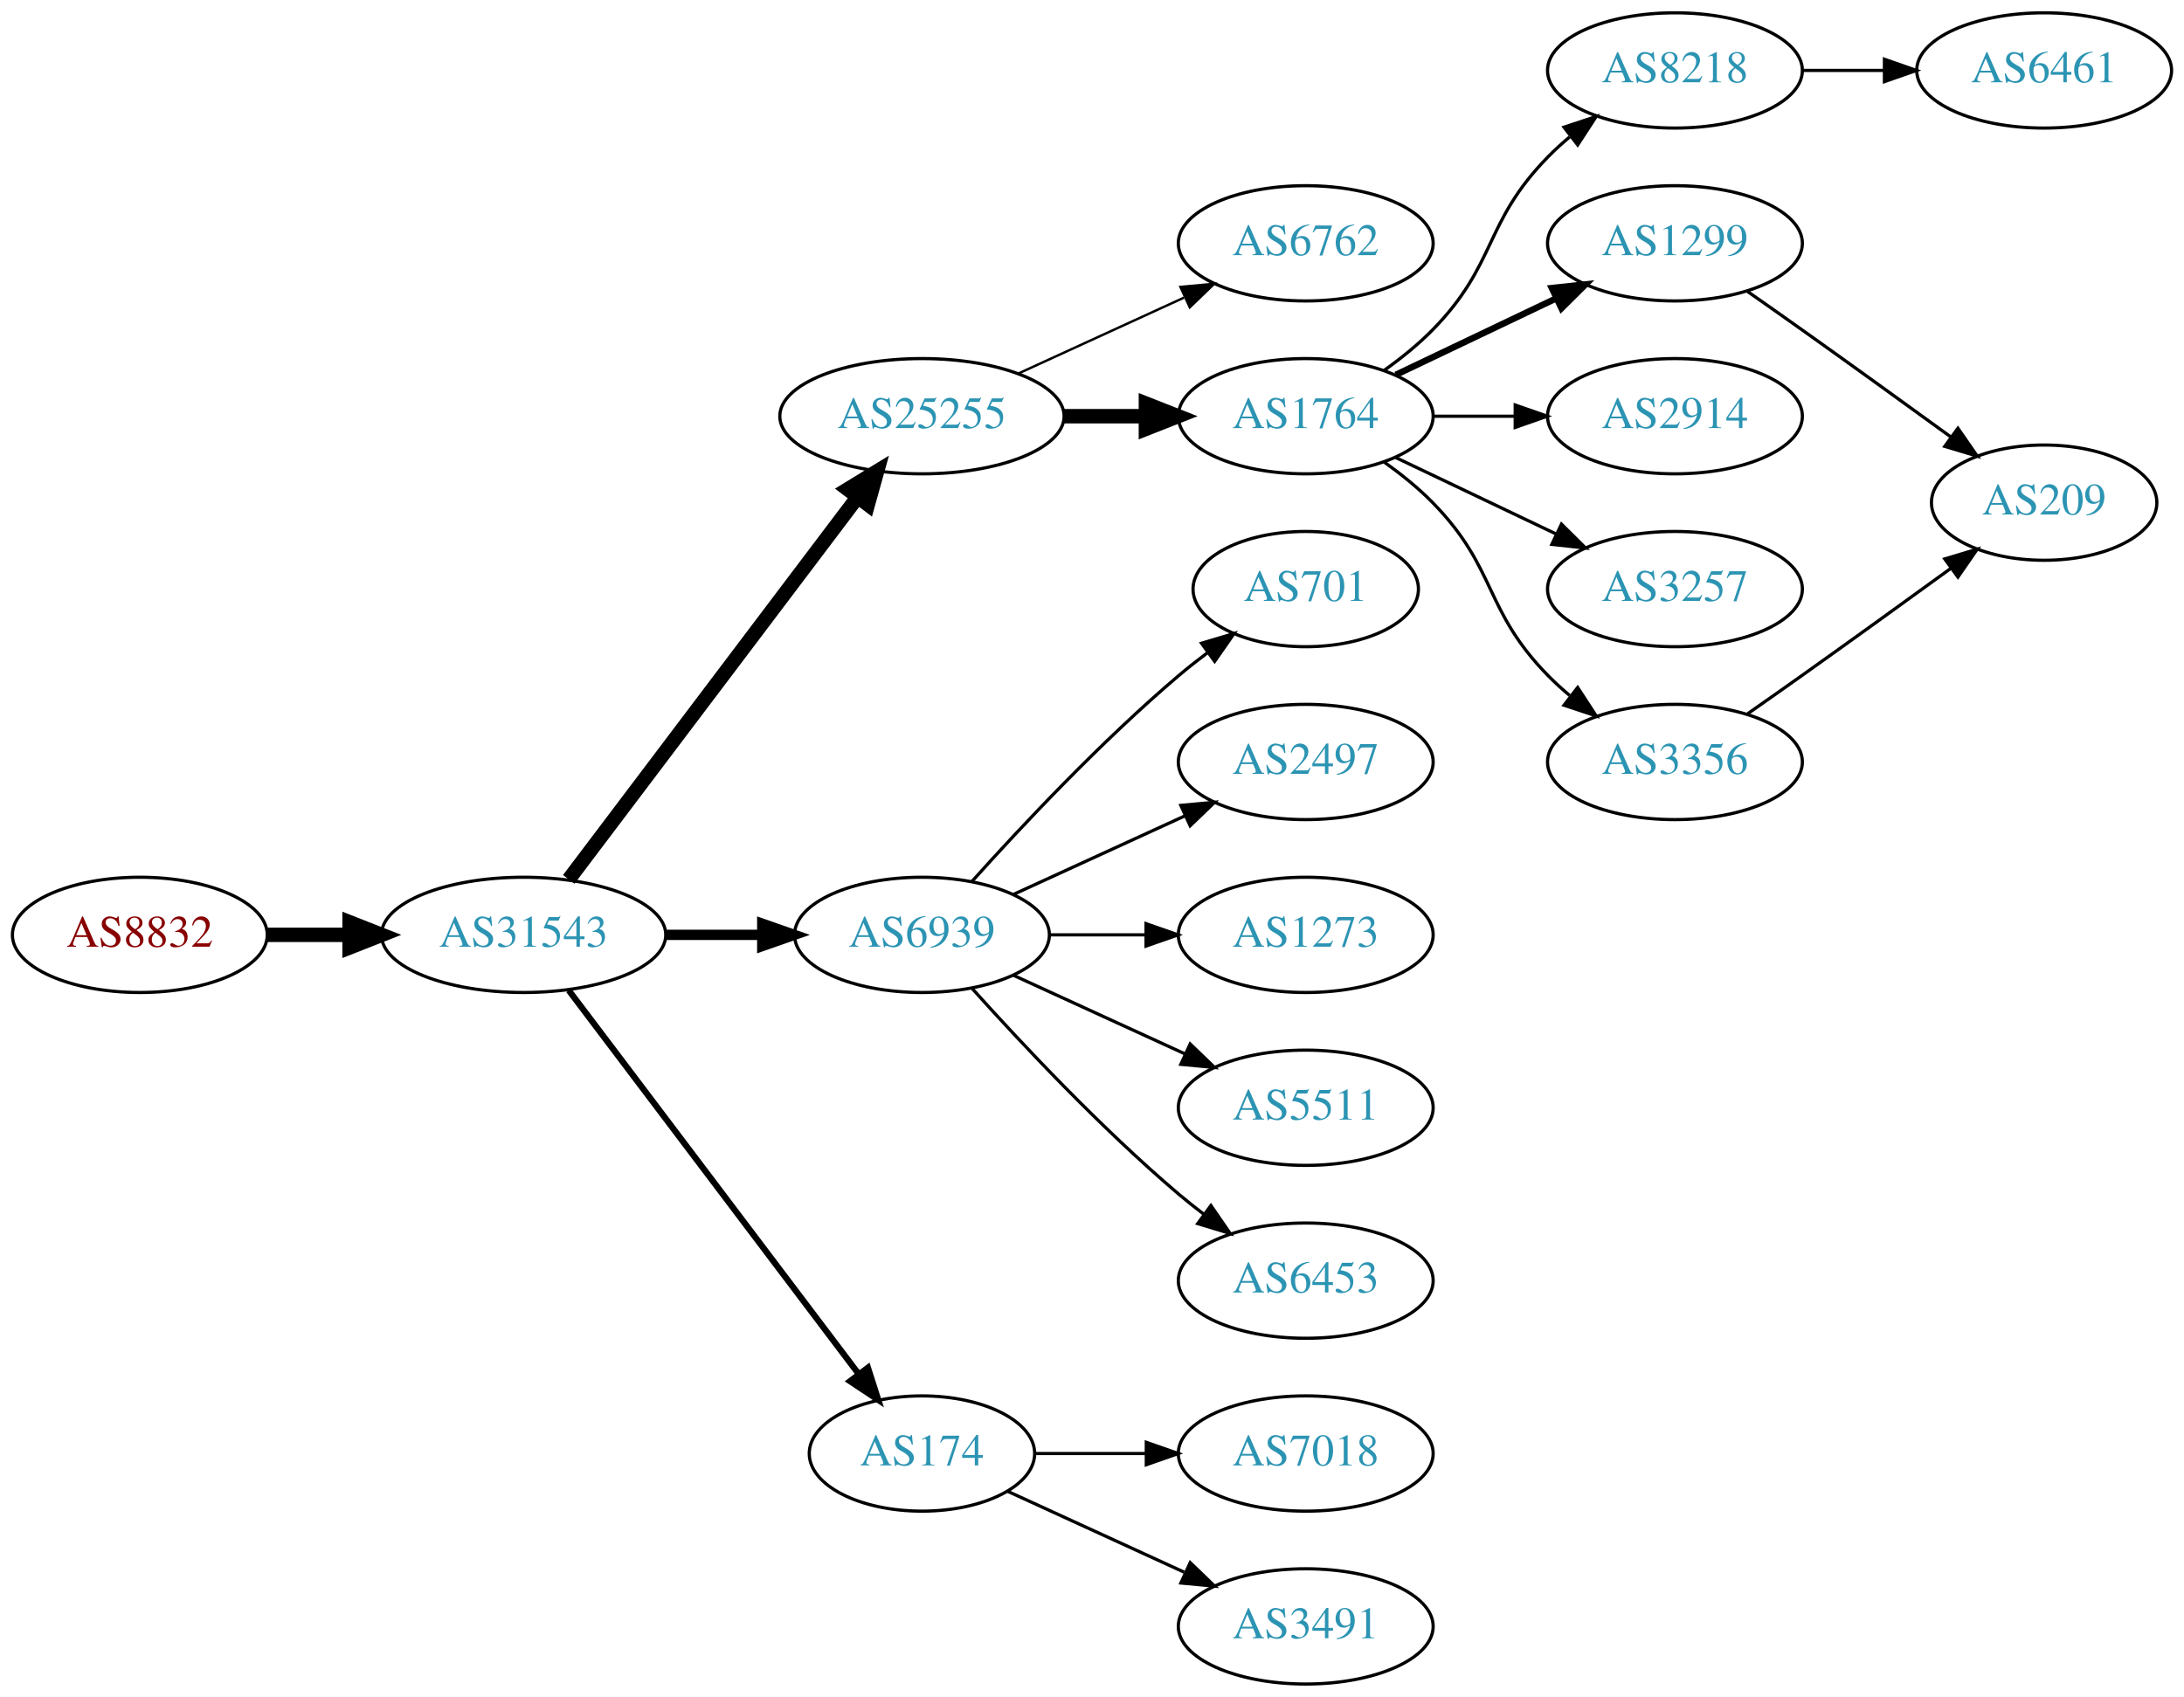
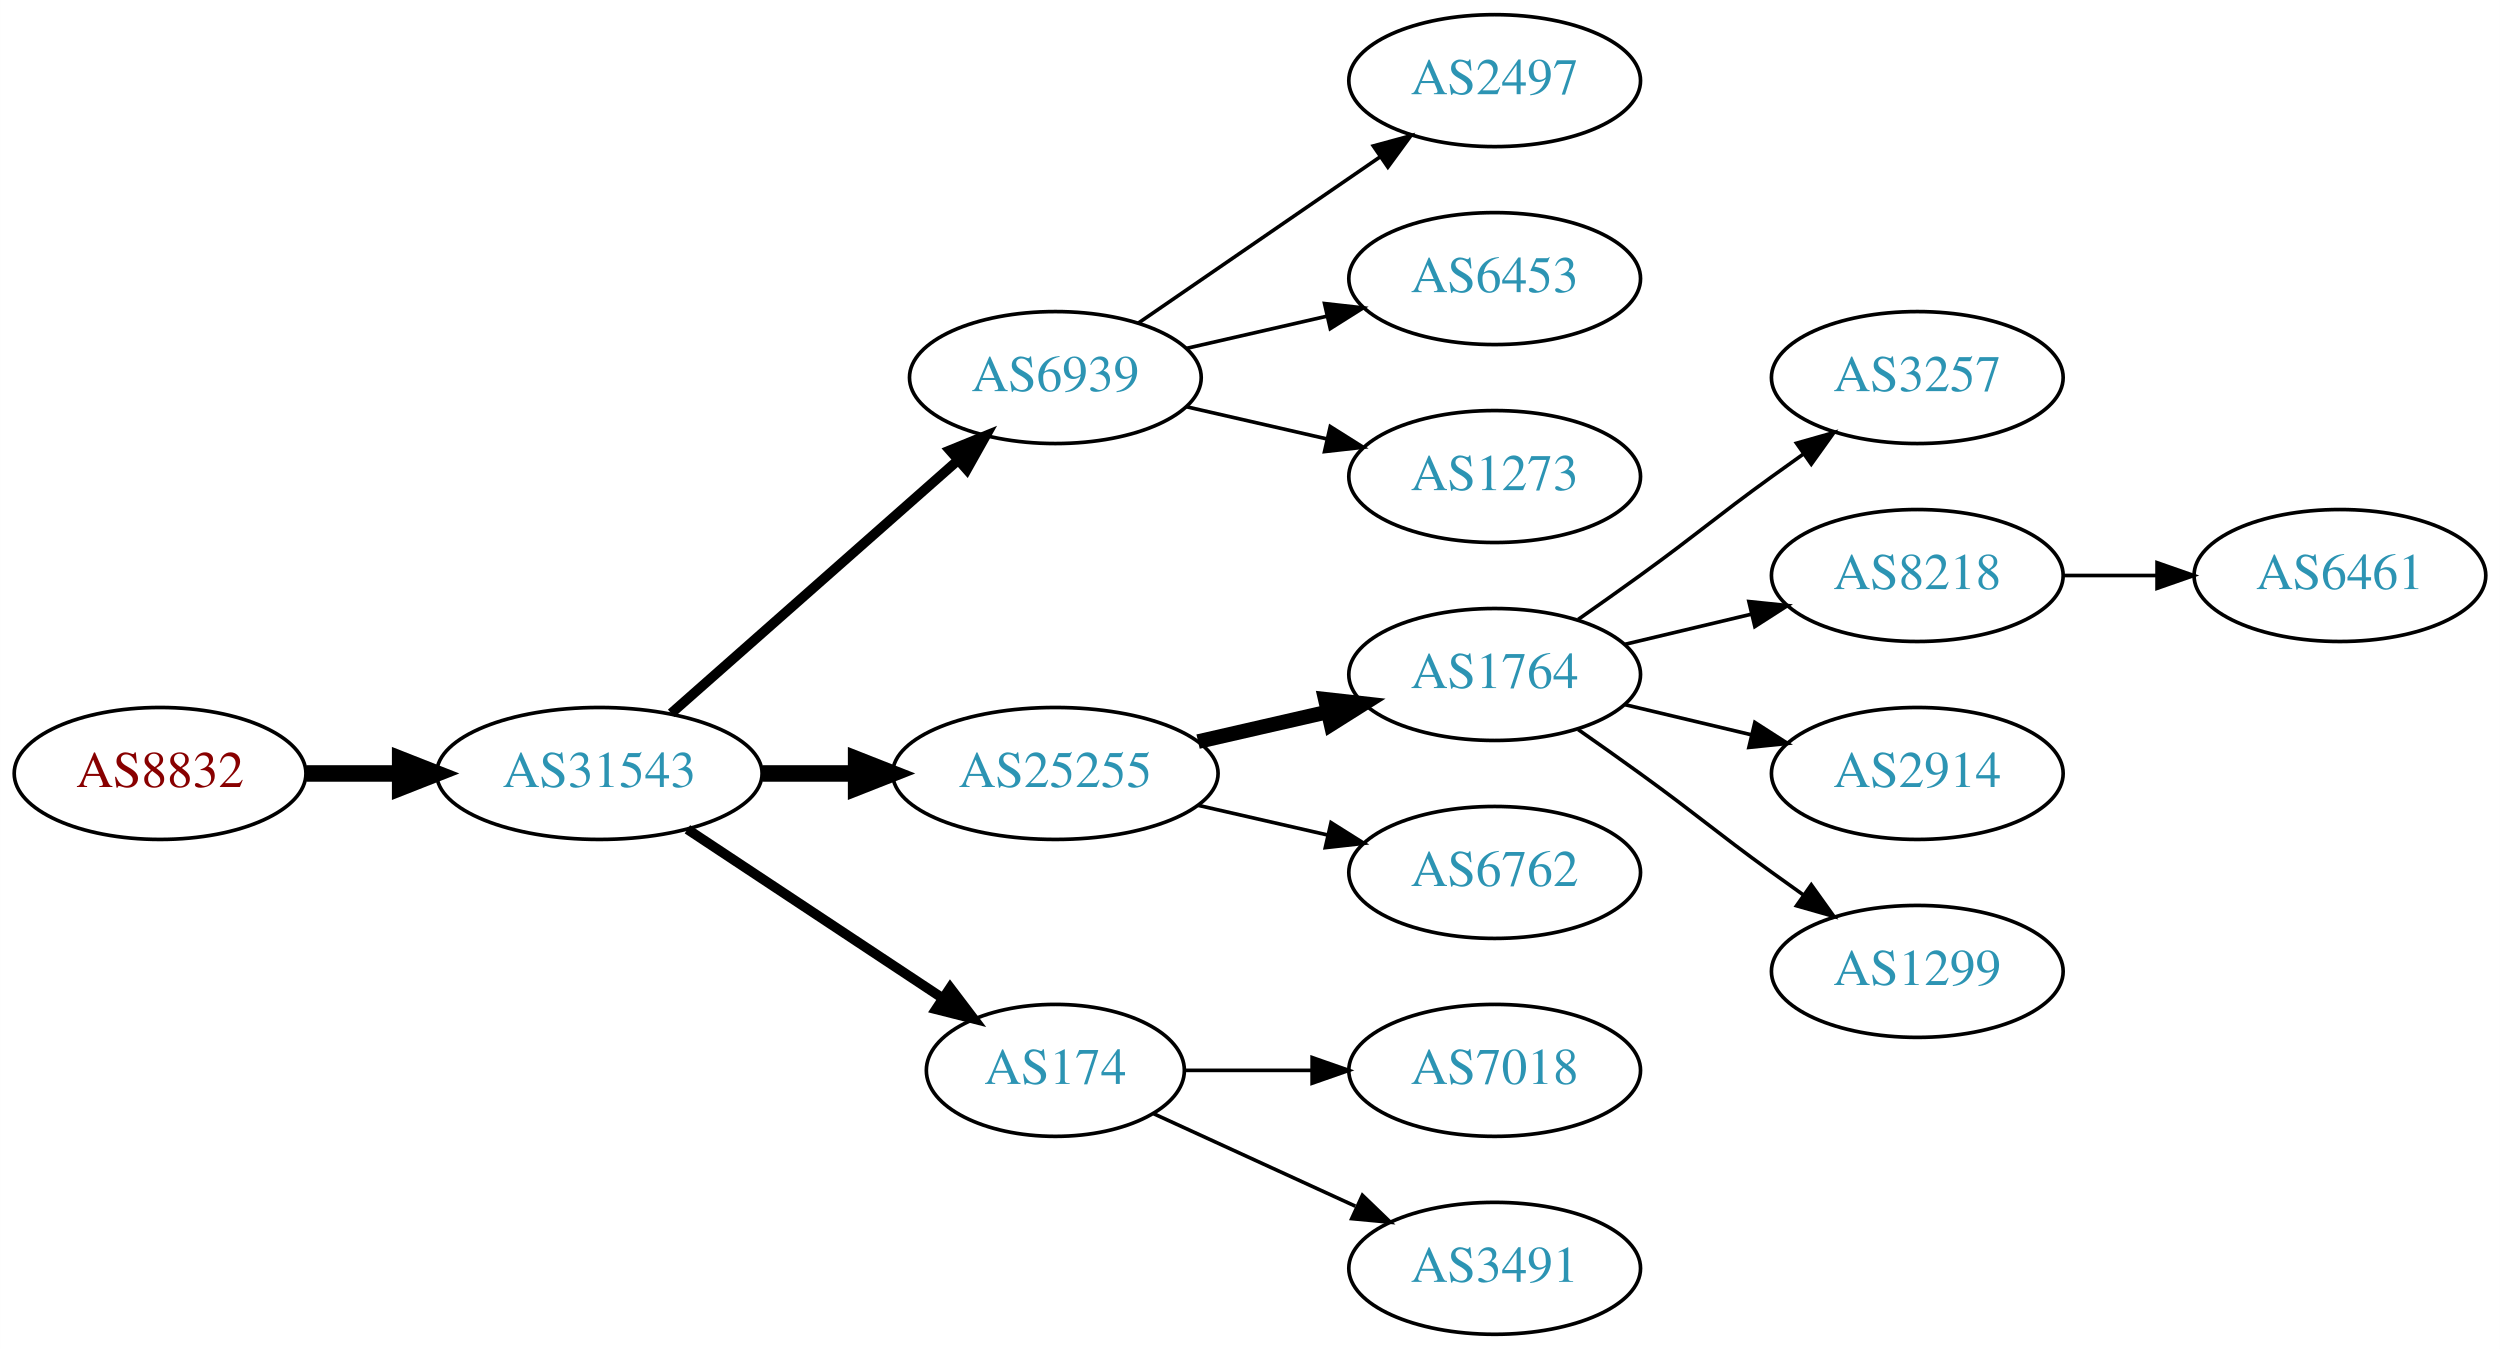
- <svg xmlns="http://www.w3.org/2000/svg" xmlns:xlink="http://www.w3.org/1999/xlink" width="682pt" height="530pt" viewBox="0.00 0.00 681.96 530.00">
-   <g id="graph0" class="graph" transform="scale(1 1) rotate(0) translate(4 526)">
-     <polygon fill="white" stroke="none" points="-4,4 -4,-526 677.956,-526 677.956,4 -4,4" />
+ <svg xmlns="http://www.w3.org/2000/svg" xmlns:xlink="http://www.w3.org/1999/xlink" width="682pt" height="368pt" viewBox="0.00 0.00 681.96 368.00">
+   <g id="graph0" class="graph" transform="scale(1 1) rotate(0) translate(4 364)">
+     <polygon fill="white" stroke="none" points="-4,4 -4,-364 677.956,-364 677.956,4 -4,4" />
    <g id="node1" class="node">
      <g id="a_node1">
        <a xlink:href="/asn/8832" xlink:title="AS8832 ~ Netvoice Data Security GmbH [AT]">
-           <ellipse fill="#ffffff" stroke="black" cx="39.647" cy="-234" rx="39.794" ry="18" />
-           <text text-anchor="middle" x="39.647" y="-230.3" font-family="Times,serif" font-size="14.00" fill="#880000">AS8832</text>
+           <ellipse fill="#ffffff" stroke="black" cx="39.647" cy="-153" rx="39.794" ry="18" />
+           <text text-anchor="middle" x="39.647" y="-149.3" font-family="Times,serif" font-size="14.00" fill="#880000">AS8832</text>
        </a>
      </g>
    </g>
    <g id="node2" class="node">
      <g id="a_node2">
        <a xlink:href="/asn/31543" xlink:title="AS31543 ~ myNET gmbh [AT]">
-           <ellipse fill="#ffffff" stroke="black" cx="159.489" cy="-234" rx="44.393" ry="18" />
-           <text text-anchor="middle" x="159.489" y="-230.3" font-family="Times,serif" font-size="14.00" fill="#2c94b3">AS31543</text>
+           <ellipse fill="#ffffff" stroke="black" cx="159.489" cy="-153" rx="44.393" ry="18" />
+           <text text-anchor="middle" x="159.489" y="-149.3" font-family="Times,serif" font-size="14.00" fill="#2c94b3">AS31543</text>
        </a>
      </g>
    </g>
    <g id="edge1" class="edge">
-       <path fill="none" stroke="black" stroke-width="4.5" d="M79.559,-234C87.662,-234 96.337,-234 104.863,-234" />
-       <polygon fill="black" stroke="black" stroke-width="4.5" points="105.141,-237.938 115.141,-234 105.141,-230.063 105.141,-237.938" />
+       <path fill="none" stroke="black" stroke-width="4.5" d="M79.559,-153C87.662,-153 96.337,-153 104.863,-153" />
+       <polygon fill="black" stroke="black" stroke-width="4.5" points="105.141,-156.938 115.141,-153 105.141,-149.063 105.141,-156.938" />
    </g>
    <g id="node3" class="node">
      <g id="a_node3">
-         <a xlink:href="/asn/25255" xlink:title="AS25255 ~ ==&gt; TELE2 AUSTRIA &lt;== [AT]">
-           <ellipse fill="#ffffff" stroke="black" cx="283.881" cy="-396" rx="44.393" ry="18" />
-           <text text-anchor="middle" x="283.881" y="-392.3" font-family="Times,serif" font-size="14.00" fill="#2c94b3">AS25255</text>
+         <a xlink:href="/asn/6939" xlink:title="AS6939 ~ Hurricane Electric LLC [US]">
+           <ellipse fill="#ffffff" stroke="black" cx="283.881" cy="-261" rx="39.794" ry="18" />
+           <text text-anchor="middle" x="283.881" y="-257.3" font-family="Times,serif" font-size="14.00" fill="#2c94b3">AS6939</text>
        </a>
      </g>
    </g>
    <g id="edge2" class="edge">
-       <path fill="none" stroke="black" stroke-width="4.5" d="M173.587,-251.337C195.212,-279.96 238.483,-337.233 263.605,-370.486" />
-       <polygon fill="black" stroke="black" stroke-width="4.5" points="260.707,-373.183 269.877,-378.788 266.991,-368.435 260.707,-373.183" />
+       <path fill="none" stroke="black" stroke-width="2.7" d="M179.078,-169.403C199.895,-187.772 233.771,-217.665 257.131,-238.278" />
+       <polygon fill="black" stroke="black" stroke-width="2.7" points="255.102,-241.156 264.916,-245.148 259.734,-235.907 255.102,-241.156" />
    </g>
    <g id="node4" class="node">
      <g id="a_node4">
-         <a xlink:href="/asn/6939" xlink:title="AS6939 ~ Hurricane Electric LLC [US]">
-           <ellipse fill="#ffffff" stroke="black" cx="283.881" cy="-234" rx="39.794" ry="18" />
-           <text text-anchor="middle" x="283.881" y="-230.3" font-family="Times,serif" font-size="14.00" fill="#2c94b3">AS6939</text>
+         <a xlink:href="/asn/25255" xlink:title="AS25255 ~ ==&gt; TELE2 AUSTRIA &lt;== [AT]">
+           <ellipse fill="#ffffff" stroke="black" cx="283.881" cy="-153" rx="44.393" ry="18" />
+           <text text-anchor="middle" x="283.881" y="-149.3" font-family="Times,serif" font-size="14.00" fill="#2c94b3">AS25255</text>
        </a>
      </g>
    </g>
    <g id="edge3" class="edge">
-       <path fill="none" stroke="black" stroke-width="3.214" d="M203.985,-234C213.674,-234 224.01,-234 233.903,-234" />
-       <polygon fill="black" stroke="black" stroke-width="3.214" points="234.006,-237.5 244.006,-234 234.006,-230.5 234.006,-237.5" />
+       <path fill="none" stroke="black" stroke-width="4.5" d="M203.985,-153C212.191,-153 220.862,-153 229.334,-153" />
+       <polygon fill="black" stroke="black" stroke-width="4.5" points="229.526,-156.938 239.526,-153 229.526,-149.063 229.526,-156.938" />
    </g>
    <g id="node5" class="node">
      <g id="a_node5">
        <a xlink:href="/asn/174" xlink:title="AS174 ~ Cogent Communications [US]">
          <ellipse fill="#ffffff" stroke="black" cx="283.881" cy="-72" rx="35.194" ry="18" />
          <text text-anchor="middle" x="283.881" y="-68.3" font-family="Times,serif" font-size="14.00" fill="#2c94b3">AS174</text>
        </a>
      </g>
    </g>
    <g id="edge4" class="edge">
-       <path fill="none" stroke="black" stroke-width="1.929" d="M173.587,-216.663C195.325,-187.891 238.936,-130.166 263.998,-96.993" />
-       <polygon fill="black" stroke="black" stroke-width="1.929" points="267.009,-98.815 270.244,-88.727 261.423,-94.596 267.009,-98.815" />
+       <path fill="none" stroke="black" stroke-width="2.7" d="M183.51,-137.765C203.229,-124.714 231.753,-105.837 253.187,-91.652" />
+       <polygon fill="black" stroke="black" stroke-width="2.7" points="255.194,-94.521 261.601,-86.083 251.331,-88.683 255.194,-94.521" />
    </g>
    <g id="node6" class="node">
      <g id="a_node6">
-         <a xlink:href="/asn/1764" xlink:title="AS1764 ~ NEXTLAYER-AS [AT]">
-           <ellipse fill="#ffffff" stroke="black" cx="403.724" cy="-396" rx="39.794" ry="18" />
-           <text text-anchor="middle" x="403.724" y="-392.3" font-family="Times,serif" font-size="14.00" fill="#2c94b3">AS1764</text>
+         <a xlink:href="/asn/2497" xlink:title="AS2497 ~ Internet Initiative Japan Inc. [JP]">
+           <ellipse fill="#ffffff" stroke="black" cx="403.724" cy="-342" rx="39.794" ry="18" />
+           <text text-anchor="middle" x="403.724" y="-338.3" font-family="Times,serif" font-size="14.00" fill="#2c94b3">AS2497</text>
        </a>
      </g>
    </g>
    <g id="edge5" class="edge">
-       <path fill="none" stroke="black" stroke-width="4.5" d="M328.092,-396C336.405,-396 345.168,-396 353.65,-396" />
-       <polygon fill="black" stroke="black" stroke-width="4.5" points="353.809,-399.938 363.809,-396 353.809,-392.063 353.809,-399.938" />
+       <path fill="none" stroke="black" d="M306.495,-275.857C324.984,-288.565 351.798,-306.995 372.427,-321.175" />
+       <polygon fill="black" stroke="black" points="370.624,-324.183 380.848,-326.963 374.589,-318.414 370.624,-324.183" />
    </g>
    <g id="node7" class="node">
      <g id="a_node7">
-         <a xlink:href="/asn/6762" xlink:title="AS6762 ~ TELECOM ITALIA SPARKLE S.p.A. [IT]">
-           <ellipse fill="#ffffff" stroke="black" cx="403.724" cy="-450" rx="39.794" ry="18" />
-           <text text-anchor="middle" x="403.724" y="-446.3" font-family="Times,serif" font-size="14.00" fill="#2c94b3">AS6762</text>
+         <a xlink:href="/asn/6453" xlink:title="AS6453 ~ TATA COMMUNICATIONS (AMERICA) INC [US]">
+           <ellipse fill="#ffffff" stroke="black" cx="403.724" cy="-288" rx="39.794" ry="18" />
+           <text text-anchor="middle" x="403.724" y="-284.3" font-family="Times,serif" font-size="14.00" fill="#2c94b3">AS6453</text>
        </a>
      </g>
    </g>
    <g id="edge6" class="edge">
-       <path fill="none" stroke="black" stroke-width="0.75" d="M314.011,-409.348C329.622,-416.502 349.02,-425.391 365.692,-433.03" />
-       <polygon fill="black" stroke="black" stroke-width="0.75" points="364.595,-436.378 375.144,-437.362 367.511,-430.014 364.595,-436.378" />
-     </g>
-     <g id="node14" class="node">
-       <g id="a_node14">
-         <a xlink:href="/asn/6453" xlink:title="AS6453 ~ TATA COMMUNICATIONS (AMERICA) INC [US]">
-           <ellipse fill="#ffffff" stroke="black" cx="403.724" cy="-126" rx="39.794" ry="18" />
-           <text text-anchor="middle" x="403.724" y="-122.3" font-family="Times,serif" font-size="14.00" fill="#2c94b3">AS6453</text>
-         </a>
-       </g>
-     </g>
-     <g id="edge13" class="edge">
-       <path fill="none" stroke="black" d="M299.527,-217.275C314.828,-200.235 339.925,-173.477 364.077,-153 366.574,-150.883 369.235,-148.768 371.946,-146.707" />
-       <polygon fill="black" stroke="black" points="374.112,-149.459 380.123,-140.734 369.983,-143.806 374.112,-149.459" />
-     </g>
-     <g id="node15" class="node">
-       <g id="a_node15">
-         <a xlink:href="/asn/701" xlink:title="AS701 ~ UUNET [US]">
-           <ellipse fill="#ffffff" stroke="black" cx="403.724" cy="-342" rx="35.194" ry="18" />
-           <text text-anchor="middle" x="403.724" y="-338.3" font-family="Times,serif" font-size="14.00" fill="#2c94b3">AS701</text>
-         </a>
-       </g>
-     </g>
-     <g id="edge14" class="edge">
-       <path fill="none" stroke="black" d="M299.527,-250.725C314.828,-267.765 339.925,-294.523 364.077,-315 366.93,-317.418 369.995,-319.833 373.106,-322.169" />
-       <polygon fill="black" stroke="black" points="371.179,-325.095 381.334,-328.116 375.279,-319.422 371.179,-325.095" />
-     </g>
-     <g id="node16" class="node">
-       <g id="a_node16">
-         <a xlink:href="/asn/2497" xlink:title="AS2497 ~ Internet Initiative Japan Inc. [JP]">
-           <ellipse fill="#ffffff" stroke="black" cx="403.724" cy="-288" rx="39.794" ry="18" />
-           <text text-anchor="middle" x="403.724" y="-284.3" font-family="Times,serif" font-size="14.00" fill="#2c94b3">AS2497</text>
-         </a>
-       </g>
-     </g>
-     <g id="edge15" class="edge">
-       <path fill="none" stroke="black" d="M312.51,-246.661C328.467,-253.973 348.738,-263.261 366.02,-271.181" />
-       <polygon fill="black" stroke="black" points="364.719,-274.435 375.268,-275.419 367.635,-268.071 364.719,-274.435" />
-     </g>
-     <g id="node17" class="node">
-       <g id="a_node17">
+       <path fill="none" stroke="black" d="M319.6,-268.955C331.6,-271.704 345.221,-274.825 357.914,-277.733" />
+       <polygon fill="black" stroke="black" points="357.316,-281.187 367.845,-280.009 358.88,-274.364 357.316,-281.187" />
+     </g>
+     <g id="node8" class="node">
+       <g id="a_node8">
        <a xlink:href="/asn/1273" xlink:title="AS1273 ~ Vodafone Group PLC [EU]">
          <ellipse fill="#ffffff" stroke="black" cx="403.724" cy="-234" rx="39.794" ry="18" />
          <text text-anchor="middle" x="403.724" y="-230.3" font-family="Times,serif" font-size="14.00" fill="#2c94b3">AS1273</text>
        </a>
      </g>
    </g>
-     <g id="edge16" class="edge">
-       <path fill="none" stroke="black" d="M323.794,-234C333.347,-234 343.697,-234 353.659,-234" />
-       <polygon fill="black" stroke="black" points="353.852,-237.5 363.852,-234 353.852,-230.5 353.852,-237.5" />
-     </g>
-     <g id="node18" class="node">
-       <g id="a_node18">
-         <a xlink:href="/asn/5511" xlink:title="AS5511 ~ Orange S.A. [FR]">
+     <g id="edge7" class="edge">
+       <path fill="none" stroke="black" d="M319.6,-253.045C331.6,-250.296 345.221,-247.175 357.914,-244.267" />
+       <polygon fill="black" stroke="black" points="358.88,-247.636 367.845,-241.991 357.316,-240.813 358.88,-247.636" />
+     </g>
+     <g id="node9" class="node">
+       <g id="a_node9">
+         <a xlink:href="/asn/1764" xlink:title="AS1764 ~ NEXTLAYER-AS [AT]">
          <ellipse fill="#ffffff" stroke="black" cx="403.724" cy="-180" rx="39.794" ry="18" />
-           <text text-anchor="middle" x="403.724" y="-176.3" font-family="Times,serif" font-size="14.00" fill="#2c94b3">AS5511</text>
-         </a>
-       </g>
-     </g>
-     <g id="edge17" class="edge">
-       <path fill="none" stroke="black" d="M312.51,-221.339C328.467,-214.027 348.738,-204.739 366.02,-196.819" />
-       <polygon fill="black" stroke="black" points="367.635,-199.929 375.268,-192.581 364.719,-193.565 367.635,-199.929" />
-     </g>
-     <g id="node20" class="node">
-       <g id="a_node20">
+           <text text-anchor="middle" x="403.724" y="-176.3" font-family="Times,serif" font-size="14.00" fill="#2c94b3">AS1764</text>
+         </a>
+       </g>
+     </g>
+     <g id="edge8" class="edge">
+       <path fill="none" stroke="black" stroke-width="4" d="M322.816,-161.692C334.057,-164.267 346.469,-167.111 358.092,-169.774" />
+       <polygon fill="black" stroke="black" stroke-width="4" points="357.525,-173.235 368.054,-172.057 359.088,-166.412 357.525,-173.235" />
+     </g>
+     <g id="node10" class="node">
+       <g id="a_node10">
+         <a xlink:href="/asn/6762" xlink:title="AS6762 ~ TELECOM ITALIA SPARKLE S.p.A. [IT]">
+           <ellipse fill="#ffffff" stroke="black" cx="403.724" cy="-126" rx="39.794" ry="18" />
+           <text text-anchor="middle" x="403.724" y="-122.3" font-family="Times,serif" font-size="14.00" fill="#2c94b3">AS6762</text>
+         </a>
+       </g>
+     </g>
+     <g id="edge9" class="edge">
+       <path fill="none" stroke="black" d="M322.816,-144.308C334.057,-141.733 346.469,-138.889 358.092,-136.226" />
+       <polygon fill="black" stroke="black" points="359.088,-139.588 368.054,-133.943 357.525,-132.765 359.088,-139.588" />
+     </g>
+     <g id="node15" class="node">
+       <g id="a_node15">
+         <a xlink:href="/asn/7018" xlink:title="AS7018 ~ AT&amp;T Services, Inc. [US]">
+           <ellipse fill="#ffffff" stroke="black" cx="403.724" cy="-72" rx="39.794" ry="18" />
+           <text text-anchor="middle" x="403.724" y="-68.3" font-family="Times,serif" font-size="14.00" fill="#2c94b3">AS7018</text>
+         </a>
+       </g>
+     </g>
+     <g id="edge14" class="edge">
+       <path fill="none" stroke="black" d="M319.283,-72C330.107,-72 342.275,-72 353.901,-72" />
+       <polygon fill="black" stroke="black" points="353.932,-75.5 363.932,-72 353.932,-68.5 353.932,-75.5" />
+     </g>
+     <g id="node16" class="node">
+       <g id="a_node16">
        <a xlink:href="/asn/3491" xlink:title="AS3491 ~ PCCW Global, Inc. [US]">
          <ellipse fill="#ffffff" stroke="black" cx="403.724" cy="-18" rx="39.794" ry="18" />
          <text text-anchor="middle" x="403.724" y="-14.3" font-family="Times,serif" font-size="14.00" fill="#2c94b3">AS3491</text>
        </a>
      </g>
    </g>
-     <g id="edge19" class="edge">
+     <g id="edge15" class="edge">
      <path fill="none" stroke="black" d="M310.742,-60.15C326.863,-52.762 347.865,-43.138 365.73,-34.952" />
      <polygon fill="black" stroke="black" points="367.649,-37.923 375.282,-30.575 364.733,-31.559 367.649,-37.923" />
-     </g>
-     <g id="node21" class="node">
-       <g id="a_node21">
-         <a xlink:href="/asn/7018" xlink:title="AS7018 ~ AT&amp;T Services, Inc. [US]">
-           <ellipse fill="#ffffff" stroke="black" cx="403.724" cy="-72" rx="39.794" ry="18" />
-           <text text-anchor="middle" x="403.724" y="-68.3" font-family="Times,serif" font-size="14.00" fill="#2c94b3">AS7018</text>
-         </a>
-       </g>
-     </g>
-     <g id="edge20" class="edge">
-       <path fill="none" stroke="black" d="M319.283,-72C330.107,-72 342.275,-72 353.901,-72" />
-       <polygon fill="black" stroke="black" points="353.932,-75.5 363.932,-72 353.932,-68.5 353.932,-75.5" />
-     </g>
-     <g id="node8" class="node">
-       <g id="a_node8">
-         <a xlink:href="/asn/1299" xlink:title="AS1299 ~ Telia Carrier [EU]">
-           <ellipse fill="#ffffff" stroke="black" cx="519.017" cy="-450" rx="39.794" ry="18" />
-           <text text-anchor="middle" x="519.017" y="-446.3" font-family="Times,serif" font-size="14.00" fill="#2c94b3">AS1299</text>
-         </a>
-       </g>
-     </g>
-     <g id="edge7" class="edge">
-       <path fill="none" stroke="black" stroke-width="2" d="M431.86,-408.934C446.854,-416.081 465.675,-425.052 481.898,-432.785" />
-       <polygon fill="black" stroke="black" stroke-width="2" points="480.569,-436.028 491.102,-437.171 483.581,-429.709 480.569,-436.028" />
-     </g>
-     <g id="node9" class="node">
-       <g id="a_node9">
-         <a xlink:href="/asn/8218" xlink:title="AS8218 ~ legacy Neotelecoms [FR]">
-           <ellipse fill="#ffffff" stroke="black" cx="519.017" cy="-504" rx="39.794" ry="18" />
-           <text text-anchor="middle" x="519.017" y="-500.3" font-family="Times,serif" font-size="14.00" fill="#2c94b3">AS8218</text>
-         </a>
-       </g>
-     </g>
-     <g id="edge8" class="edge">
-       <path fill="none" stroke="black" d="M428.318,-410.389C433.574,-414.148 438.906,-418.437 443.37,-423 463.543,-443.617 459.198,-456.383 479.37,-477 481.463,-479.139 483.746,-481.218 486.123,-483.21" />
-       <polygon fill="black" stroke="black" points="484.367,-486.275 494.423,-489.611 488.641,-480.732 484.367,-486.275" />
-     </g>
-     <g id="node10" class="node">
-       <g id="a_node10">
-         <a xlink:href="/asn/2914" xlink:title="AS2914 ~ NTT America, Inc. [US]">
-           <ellipse fill="#ffffff" stroke="black" cx="519.017" cy="-396" rx="39.794" ry="18" />
-           <text text-anchor="middle" x="519.017" y="-392.3" font-family="Times,serif" font-size="14.00" fill="#2c94b3">AS2914</text>
-         </a>
-       </g>
-     </g>
-     <g id="edge9" class="edge">
-       <path fill="none" stroke="black" d="M443.396,-396C451.599,-396 460.363,-396 468.895,-396" />
-       <polygon fill="black" stroke="black" points="469.134,-399.5 479.134,-396 469.134,-392.5 469.134,-399.5" />
    </g>
    <g id="node11" class="node">
      <g id="a_node11">
        <a xlink:href="/asn/3257" xlink:title="AS3257 ~ GTT [DE]">
-           <ellipse fill="#ffffff" stroke="black" cx="519.017" cy="-342" rx="39.794" ry="18" />
-           <text text-anchor="middle" x="519.017" y="-338.3" font-family="Times,serif" font-size="14.00" fill="#2c94b3">AS3257</text>
+           <ellipse fill="#ffffff" stroke="black" cx="519.017" cy="-261" rx="39.794" ry="18" />
+           <text text-anchor="middle" x="519.017" y="-257.3" font-family="Times,serif" font-size="14.00" fill="#2c94b3">AS3257</text>
        </a>
      </g>
    </g>
    <g id="edge10" class="edge">
-       <path fill="none" stroke="black" d="M431.86,-383.066C446.854,-375.919 465.675,-366.948 481.898,-359.215" />
-       <polygon fill="black" stroke="black" points="483.581,-362.291 491.102,-354.829 480.569,-355.972 483.581,-362.291" />
+       <path fill="none" stroke="black" d="M426.481,-195.009C432.015,-198.879 437.934,-203.064 443.37,-207 459.57,-218.729 463.17,-222.271 479.37,-234 482.173,-236.029 485.105,-238.125 488.045,-240.21" />
+       <polygon fill="black" stroke="black" points="486.068,-243.097 496.26,-245.991 490.096,-237.373 486.068,-243.097" />
    </g>
    <g id="node12" class="node">
      <g id="a_node12">
-         <a xlink:href="/asn/3356" xlink:title="AS3356 ~ Level 3 Parent, LLC [US]">
-           <ellipse fill="#ffffff" stroke="black" cx="519.017" cy="-288" rx="39.794" ry="18" />
-           <text text-anchor="middle" x="519.017" y="-284.3" font-family="Times,serif" font-size="14.00" fill="#2c94b3">AS3356</text>
+         <a xlink:href="/asn/8218" xlink:title="AS8218 ~ legacy Neotelecoms [FR]">
+           <ellipse fill="#ffffff" stroke="black" cx="519.017" cy="-207" rx="39.794" ry="18" />
+           <text text-anchor="middle" x="519.017" y="-203.3" font-family="Times,serif" font-size="14.00" fill="#2c94b3">AS8218</text>
        </a>
      </g>
    </g>
    <g id="edge11" class="edge">
-       <path fill="none" stroke="black" d="M428.318,-381.611C433.574,-377.852 438.906,-373.563 443.37,-369 463.543,-348.383 459.198,-335.617 479.37,-315 481.463,-312.861 483.746,-310.782 486.123,-308.79" />
-       <polygon fill="black" stroke="black" points="488.641,-311.268 494.423,-302.389 484.367,-305.725 488.641,-311.268" />
+       <path fill="none" stroke="black" d="M439.331,-188.248C450.202,-190.838 462.357,-193.735 473.799,-196.462" />
+       <polygon fill="black" stroke="black" points="473.082,-199.889 483.621,-198.803 474.705,-193.08 473.082,-199.889" />
    </g>
    <g id="node13" class="node">
      <g id="a_node13">
-         <a xlink:href="/asn/209" xlink:title="AS209 ~ CenturyLink Communications, LLC [US]">
-           <ellipse fill="#ffffff" stroke="black" cx="634.31" cy="-369" rx="35.194" ry="18" />
-           <text text-anchor="middle" x="634.31" y="-365.3" font-family="Times,serif" font-size="14.00" fill="#2c94b3">AS209</text>
+         <a xlink:href="/asn/2914" xlink:title="AS2914 ~ NTT America, Inc. [US]">
+           <ellipse fill="#ffffff" stroke="black" cx="519.017" cy="-153" rx="39.794" ry="18" />
+           <text text-anchor="middle" x="519.017" y="-149.3" font-family="Times,serif" font-size="14.00" fill="#2c94b3">AS2914</text>
        </a>
      </g>
    </g>
    <g id="edge12" class="edge">
-       <path fill="none" stroke="black" d="M541.727,-434.926C547.262,-431.057 553.193,-426.889 558.663,-423 574.101,-412.025 591.229,-399.648 605.181,-389.515" />
-       <polygon fill="black" stroke="black" points="607.384,-392.241 613.414,-383.529 603.267,-386.579 607.384,-392.241" />
-     </g>
-     <g id="node19" class="node">
-       <g id="a_node19">
+       <path fill="none" stroke="black" d="M439.331,-171.752C450.202,-169.162 462.357,-166.265 473.799,-163.538" />
+       <polygon fill="black" stroke="black" points="474.705,-166.92 483.621,-161.197 473.082,-160.111 474.705,-166.92" />
+     </g>
+     <g id="node14" class="node">
+       <g id="a_node14">
+         <a xlink:href="/asn/1299" xlink:title="AS1299 ~ Telia Carrier [EU]">
+           <ellipse fill="#ffffff" stroke="black" cx="519.017" cy="-99" rx="39.794" ry="18" />
+           <text text-anchor="middle" x="519.017" y="-95.3" font-family="Times,serif" font-size="14.00" fill="#2c94b3">AS1299</text>
+         </a>
+       </g>
+     </g>
+     <g id="edge13" class="edge">
+       <path fill="none" stroke="black" d="M426.481,-164.991C432.015,-161.121 437.934,-156.936 443.37,-153 459.57,-141.271 463.17,-137.729 479.37,-126 482.173,-123.971 485.105,-121.875 488.045,-119.79" />
+       <polygon fill="black" stroke="black" points="490.096,-122.627 496.26,-114.009 486.068,-116.903 490.096,-122.627" />
+     </g>
+     <g id="node17" class="node">
+       <g id="a_node17">
        <a xlink:href="/asn/6461" xlink:title="AS6461 ~ Zayo Bandwidth [US]">
-           <ellipse fill="#ffffff" stroke="black" cx="634.31" cy="-504" rx="39.794" ry="18" />
-           <text text-anchor="middle" x="634.31" y="-500.3" font-family="Times,serif" font-size="14.00" fill="#2c94b3">AS6461</text>
-         </a>
-       </g>
-     </g>
-     <g id="edge18" class="edge">
-       <path fill="none" stroke="black" d="M558.689,-504C566.892,-504 575.656,-504 584.188,-504" />
-       <polygon fill="black" stroke="black" points="584.427,-507.5 594.427,-504 584.427,-500.5 584.427,-507.5" />
-     </g>
-     <g id="edge21" class="edge">
-       <path fill="none" stroke="black" d="M541.727,-303.074C547.262,-306.943 553.193,-311.111 558.663,-315 574.101,-325.975 591.229,-338.352 605.181,-348.485" />
-       <polygon fill="black" stroke="black" points="603.267,-351.421 613.414,-354.471 607.384,-345.759 603.267,-351.421" />
+           <ellipse fill="#ffffff" stroke="black" cx="634.31" cy="-207" rx="39.794" ry="18" />
+           <text text-anchor="middle" x="634.31" y="-203.3" font-family="Times,serif" font-size="14.00" fill="#2c94b3">AS6461</text>
+         </a>
+       </g>
+     </g>
+     <g id="edge16" class="edge">
+       <path fill="none" stroke="black" d="M558.689,-207C566.892,-207 575.656,-207 584.188,-207" />
+       <polygon fill="black" stroke="black" points="584.427,-210.5 594.427,-207 584.427,-203.5 584.427,-210.5" />
    </g>
  </g>
</svg>
